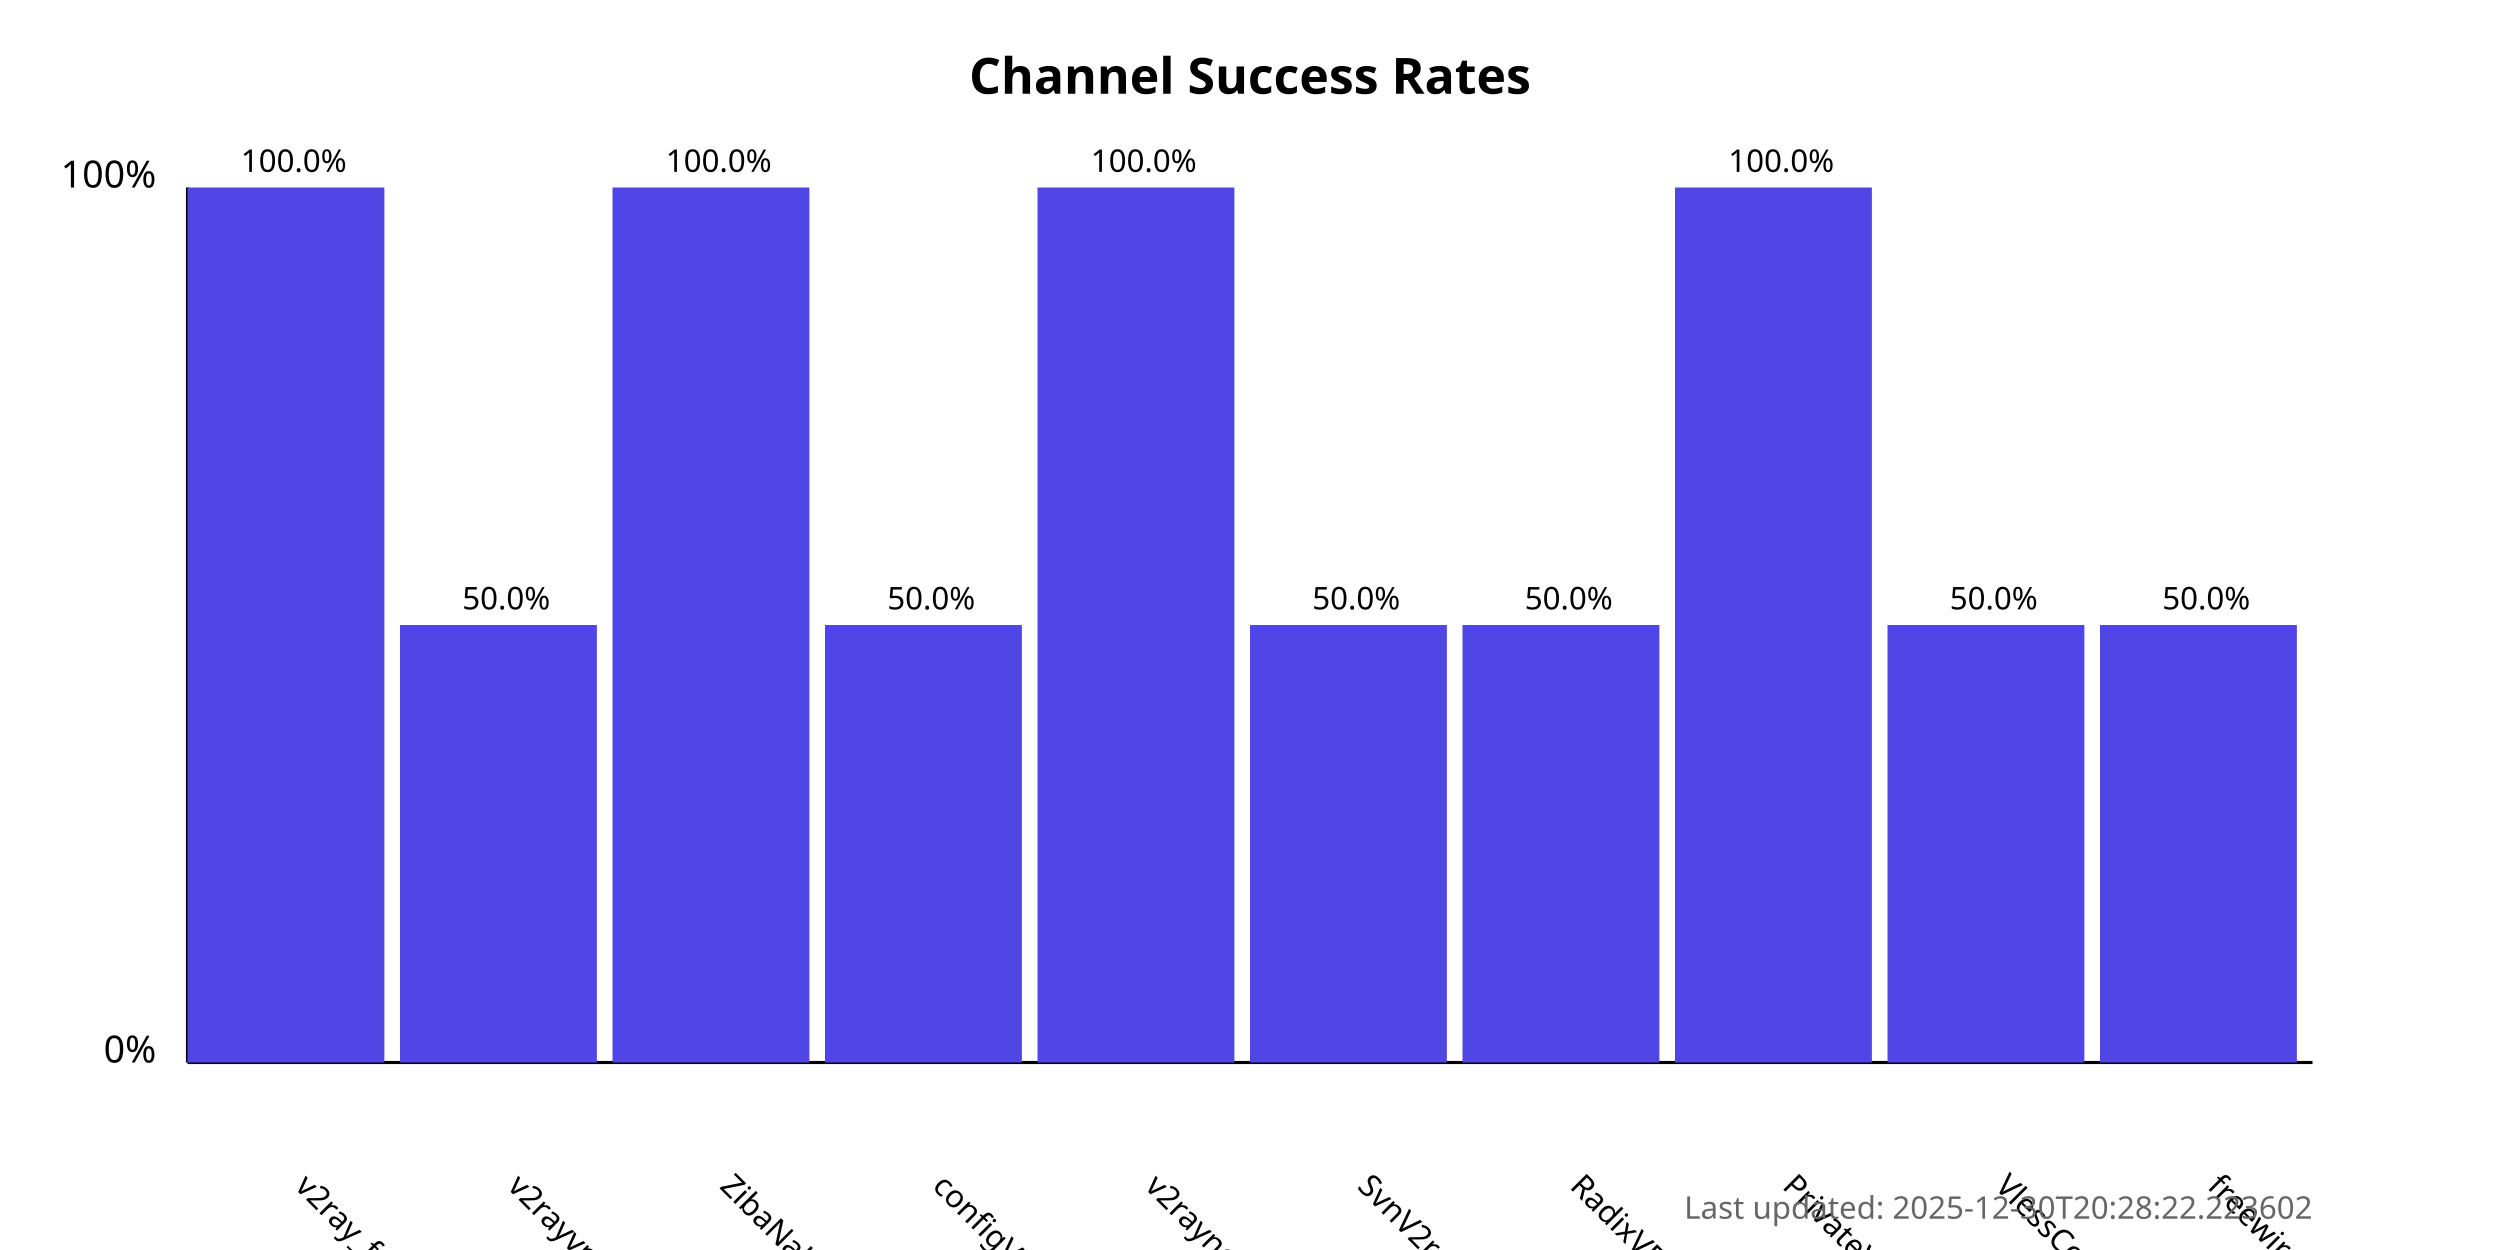
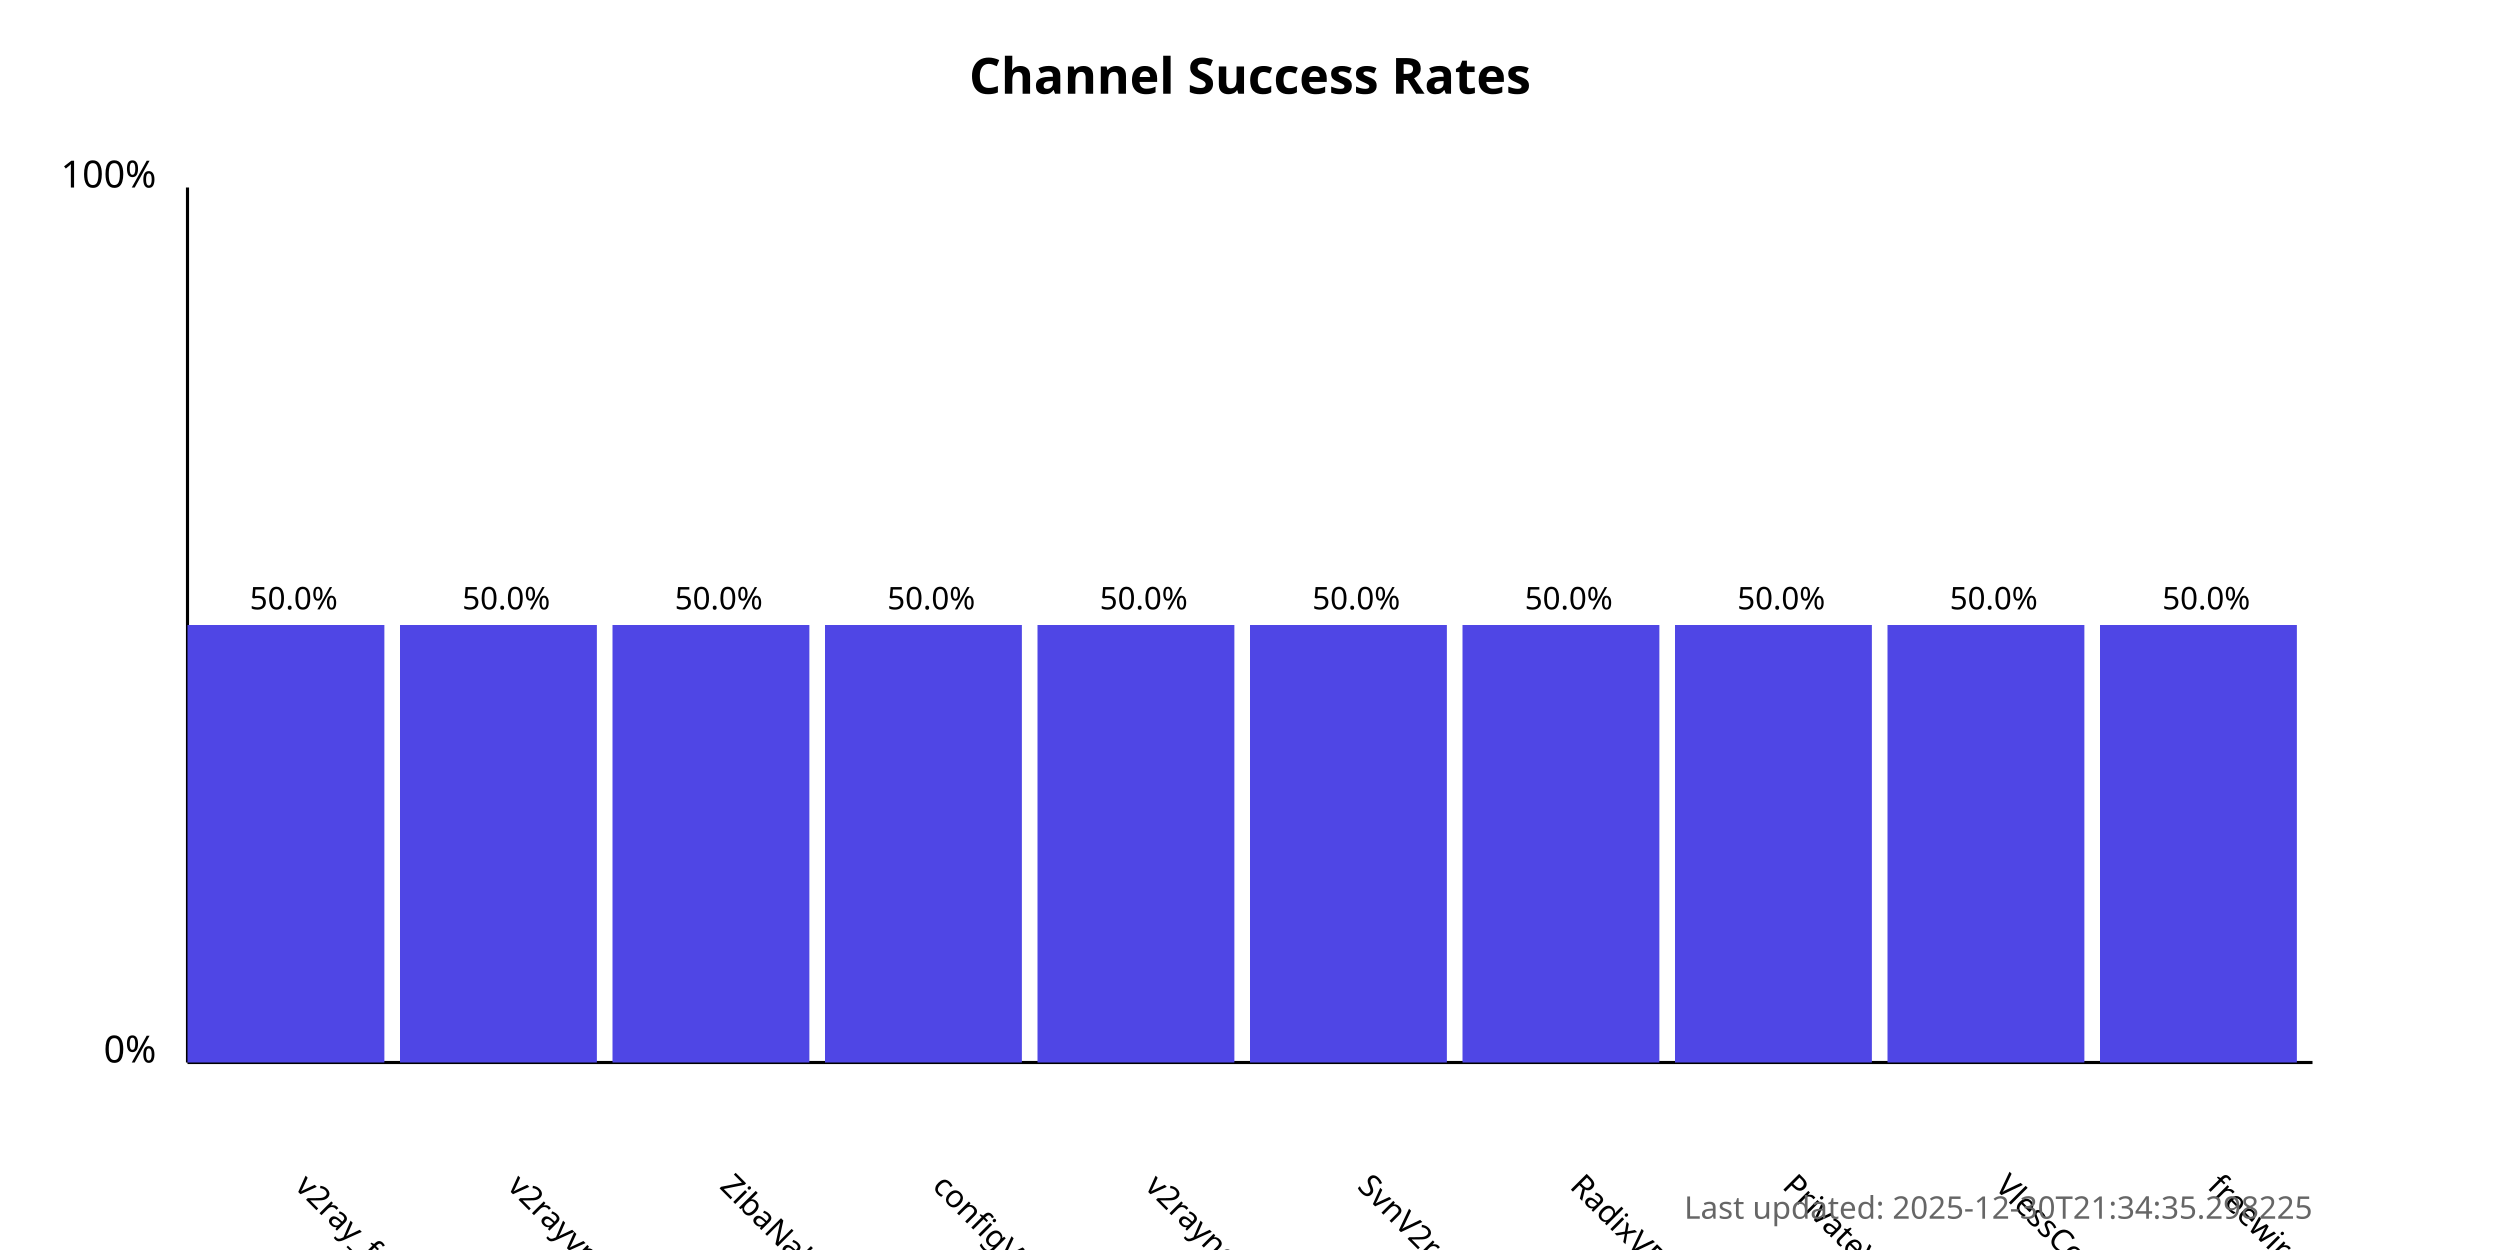
<svg xmlns="http://www.w3.org/2000/svg" width="800" height="400">
  <style>
            .chart-title { font: bold 16px sans-serif; }
            .axis-label { font: 12px sans-serif; }
            .tick-label { font: 10px sans-serif; }
            .bar { fill: #4f46e5; }
            .bar:hover { fill: #6366f1; }
            .timestamp { font: 10px sans-serif; fill: #666; }
        </style>
  <text x="400.0" y="30" text-anchor="middle" class="chart-title">
            Channel Success Rates
        </text>
  <line x1="60" y1="340" x2="60" y2="60" stroke="black" stroke-width="1" />
  <line x1="60" y1="340" x2="740" y2="340" stroke="black" stroke-width="1" />
  <text x="50" y="340" text-anchor="end" class="axis-label">0%</text>
  <text x="50" y="60" text-anchor="end" class="axis-label">100%</text>
  <g>
-     <rect x="60" y="60.0" width="63.0" height="280.0" class="bar" />
+     <rect x="60" y="200.0" width="63.0" height="140.0" class="bar" />
    <text x="94.0" y="380" transform="rotate(45, 94.0, 380)" text-anchor="start" class="tick-label">
                v2ray_free_conf
            </text>
-     <text x="94.0" y="55.0" text-anchor="middle" class="tick-label">
-                 100.0%
+     <text x="94.0" y="195.0" text-anchor="middle" class="tick-label">
+                 50.0%
            </text>
  </g>
  <g>
    <rect x="128.0" y="200.0" width="63.0" height="140.0" class="bar" />
    <text x="162.0" y="380" transform="rotate(45, 162.0, 380)" text-anchor="start" class="tick-label">
                v2rayvpno
            </text>
    <text x="162.0" y="195.0" text-anchor="middle" class="tick-label">
                50.0%
            </text>
  </g>
  <g>
-     <rect x="196.0" y="60.0" width="63.0" height="280.0" class="bar" />
+     <rect x="196.0" y="200.0" width="63.0" height="140.0" class="bar" />
    <text x="230.0" y="380" transform="rotate(45, 230.0, 380)" text-anchor="start" class="tick-label">
                ZibaNabz
            </text>
-     <text x="230.0" y="55.0" text-anchor="middle" class="tick-label">
-                 100.0%
+     <text x="230.0" y="195.0" text-anchor="middle" class="tick-label">
+                 50.0%
            </text>
  </g>
  <g>
    <rect x="264.0" y="200.0" width="63.0" height="140.0" class="bar" />
    <text x="298.0" y="380" transform="rotate(45, 298.0, 380)" text-anchor="start" class="tick-label">
                configV2rayForFree
            </text>
    <text x="298.0" y="195.0" text-anchor="middle" class="tick-label">
                50.0%
            </text>
  </g>
  <g>
-     <rect x="332.0" y="60.0" width="63.0" height="280.0" class="bar" />
+     <rect x="332.0" y="200.0" width="63.0" height="140.0" class="bar" />
    <text x="366.0" y="380" transform="rotate(45, 366.0, 380)" text-anchor="start" class="tick-label">
                v2rayngvpn
            </text>
-     <text x="366.0" y="55.0" text-anchor="middle" class="tick-label">
-                 100.0%
+     <text x="366.0" y="195.0" text-anchor="middle" class="tick-label">
+                 50.0%
            </text>
  </g>
  <g>
    <rect x="400.0" y="200.0" width="63.0" height="140.0" class="bar" />
    <text x="434.0" y="380" transform="rotate(45, 434.0, 380)" text-anchor="start" class="tick-label">
                SvnV2ray
            </text>
    <text x="434.0" y="195.0" text-anchor="middle" class="tick-label">
                50.0%
            </text>
  </g>
  <g>
    <rect x="468.0" y="200.0" width="63.0" height="140.0" class="bar" />
    <text x="502.0" y="380" transform="rotate(45, 502.0, 380)" text-anchor="start" class="tick-label">
                RadixVPN
            </text>
    <text x="502.0" y="195.0" text-anchor="middle" class="tick-label">
                50.0%
            </text>
  </g>
  <g>
-     <rect x="536.0" y="60.0" width="63.0" height="280.0" class="bar" />
+     <rect x="536.0" y="200.0" width="63.0" height="140.0" class="bar" />
    <text x="570.0" y="380" transform="rotate(45, 570.0, 380)" text-anchor="start" class="tick-label">
                PrivateVPNs
            </text>
-     <text x="570.0" y="55.0" text-anchor="middle" class="tick-label">
-                 100.0%
+     <text x="570.0" y="195.0" text-anchor="middle" class="tick-label">
+                 50.0%
            </text>
  </g>
  <g>
    <rect x="604.0" y="200.0" width="63.0" height="140.0" class="bar" />
    <text x="638.0" y="380" transform="rotate(45, 638.0, 380)" text-anchor="start" class="tick-label">
                VlessConfig
            </text>
    <text x="638.0" y="195.0" text-anchor="middle" class="tick-label">
                50.0%
            </text>
  </g>
  <g>
    <rect x="672.0" y="200.0" width="63.0" height="140.0" class="bar" />
    <text x="706.0" y="380" transform="rotate(45, 706.0, 380)" text-anchor="start" class="tick-label">
                freewireguard
            </text>
    <text x="706.0" y="195.0" text-anchor="middle" class="tick-label">
                50.0%
            </text>
  </g>
  <text x="740" y="390" text-anchor="end" class="timestamp">
-             Last updated: 2025-12-30T20:28:22.223602
+             Last updated: 2025-12-30T21:34:35.298225
        </text>
</svg>
